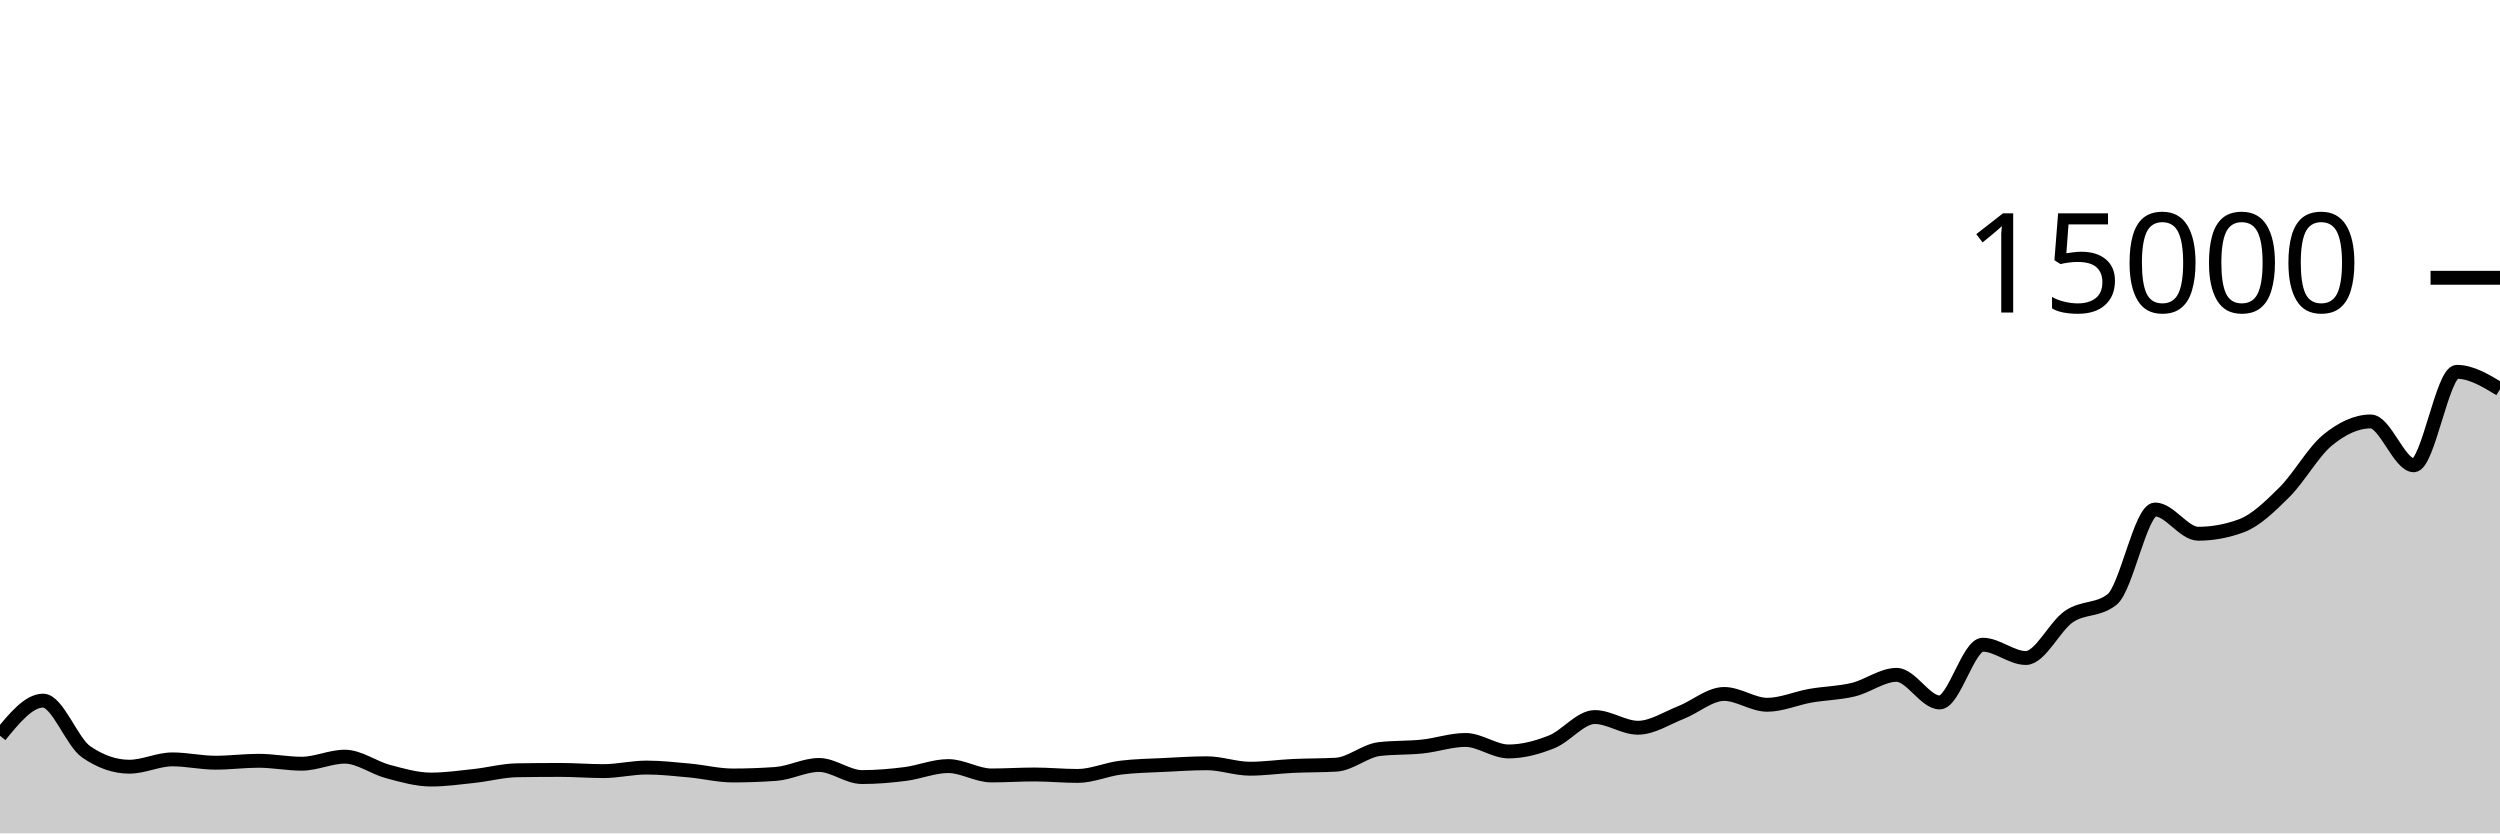
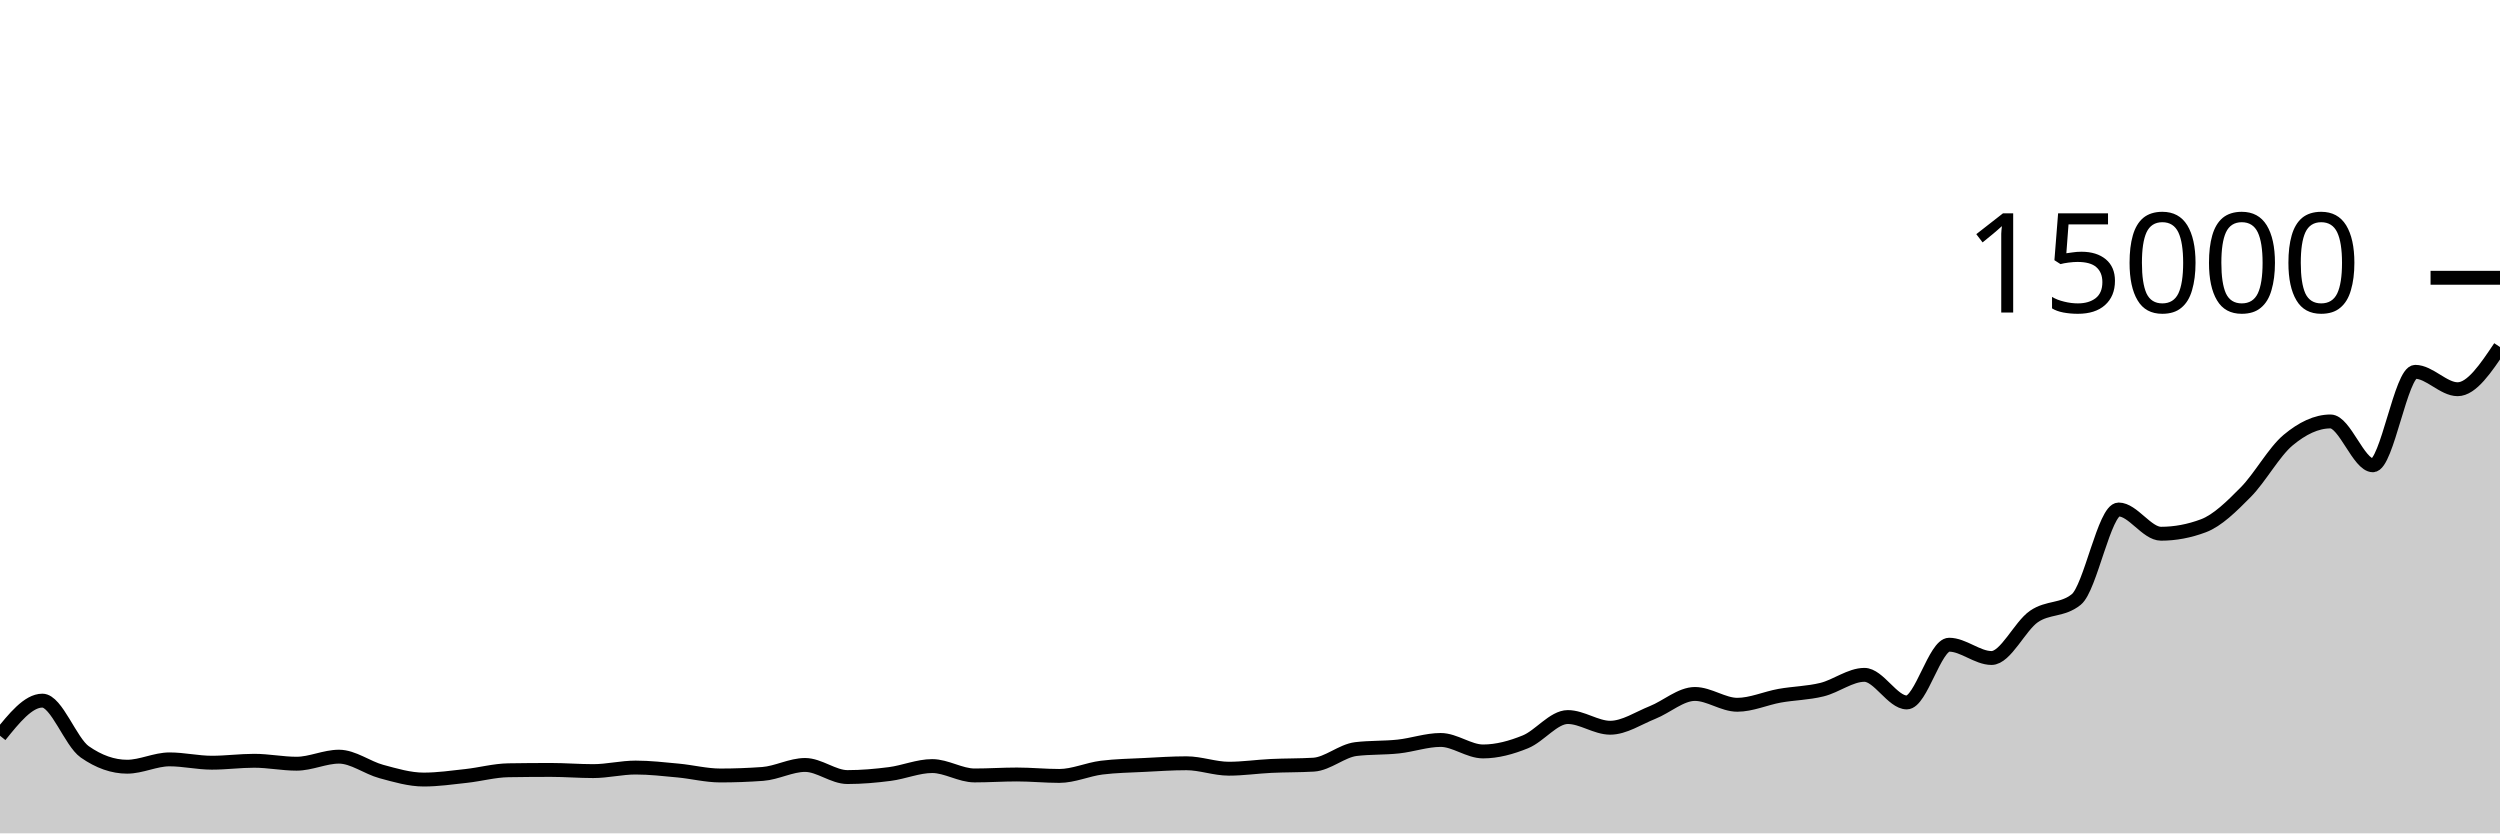
<svg xmlns="http://www.w3.org/2000/svg" viewBox="0 0 180 60">
  <g transform="translate(0,20)">
-     <path class="area" fill="rgba(0, 0, 0, 0.2)" d="M0,32.973C1.034,31.709,2.069,30.445,3.103,30.445C4.138,30.445,5.172,33.42,6.207,34.133C7.241,34.846,8.276,35.203,9.31,35.203C10.345,35.203,11.379,34.675,12.414,34.675C13.448,34.675,14.483,34.915,15.517,34.915C16.552,34.915,17.586,34.776,18.621,34.776C19.655,34.776,20.69,34.987,21.724,34.987C22.759,34.987,23.793,34.48,24.828,34.48C25.862,34.48,26.897,35.275,27.931,35.549C28.966,35.824,30,36.128,31.034,36.128C32.069,36.128,33.103,35.981,34.138,35.869C35.172,35.758,36.207,35.475,37.241,35.459C38.276,35.443,39.31,35.435,40.345,35.435C41.379,35.435,42.414,35.52,43.448,35.52C44.483,35.52,45.517,35.264,46.552,35.264C47.586,35.264,48.621,35.382,49.655,35.477C50.69,35.572,51.724,35.835,52.759,35.835C53.793,35.835,54.828,35.797,55.862,35.723C56.897,35.648,57.931,35.077,58.966,35.077C60,35.077,61.034,35.949,62.069,35.949C63.103,35.949,64.138,35.86,65.172,35.728C66.207,35.596,67.241,35.157,68.276,35.157C69.31,35.157,70.345,35.832,71.379,35.832C72.414,35.832,73.448,35.763,74.483,35.763C75.517,35.763,76.552,35.867,77.586,35.867C78.621,35.867,79.655,35.397,80.69,35.269C81.724,35.141,82.759,35.13,83.793,35.077C84.828,35.025,85.862,34.955,86.897,34.955C87.931,34.955,88.966,35.347,90,35.347C91.034,35.347,92.069,35.195,93.103,35.147C94.138,35.098,95.172,35.116,96.207,35.056C97.241,34.996,98.276,34.056,99.31,33.933C100.345,33.811,101.379,33.859,102.414,33.749C103.448,33.64,104.483,33.277,105.517,33.277C106.552,33.277,107.586,34.104,108.621,34.104C109.655,34.104,110.69,33.824,111.724,33.411C112.759,32.998,113.793,31.627,114.828,31.627C115.862,31.627,116.897,32.397,117.931,32.397C118.966,32.397,120,31.704,121.034,31.299C122.069,30.893,123.103,29.965,124.138,29.965C125.172,29.965,126.207,30.744,127.241,30.744C128.276,30.744,129.31,30.275,130.345,30.093C131.379,29.912,132.414,29.904,133.448,29.653C134.483,29.403,135.517,28.589,136.552,28.589C137.586,28.589,138.621,30.576,139.655,30.576C140.69,30.576,141.724,26.419,142.759,26.419C143.793,26.419,144.828,27.376,145.862,27.376C146.897,27.376,147.931,25.092,148.966,24.389C150,23.687,151.034,23.98,152.069,23.163C153.103,22.345,154.138,16.683,155.172,16.683C156.207,16.683,157.241,18.429,158.276,18.429C159.31,18.429,160.345,18.238,161.379,17.856C162.414,17.474,163.448,16.463,164.483,15.435C165.517,14.407,166.552,12.536,167.586,11.688C168.621,10.84,169.655,10.344,170.69,10.344C171.724,10.344,172.759,13.501,173.793,13.501C174.828,13.501,175.862,6.771,176.897,6.771C177.931,6.771,178.966,7.397,180,8.024L180,40C178.966,40,177.931,40,176.897,40C175.862,40,174.828,40,173.793,40C172.759,40,171.724,40,170.69,40C169.655,40,168.621,40,167.586,40C166.552,40,165.517,40,164.483,40C163.448,40,162.414,40,161.379,40C160.345,40,159.31,40,158.276,40C157.241,40,156.207,40,155.172,40C154.138,40,153.103,40,152.069,40C151.034,40,150,40,148.966,40C147.931,40,146.897,40,145.862,40C144.828,40,143.793,40,142.759,40C141.724,40,140.69,40,139.655,40C138.621,40,137.586,40,136.552,40C135.517,40,134.483,40,133.448,40C132.414,40,131.379,40,130.345,40C129.31,40,128.276,40,127.241,40C126.207,40,125.172,40,124.138,40C123.103,40,122.069,40,121.034,40C120,40,118.966,40,117.931,40C116.897,40,115.862,40,114.828,40C113.793,40,112.759,40,111.724,40C110.69,40,109.655,40,108.621,40C107.586,40,106.552,40,105.517,40C104.483,40,103.448,40,102.414,40C101.379,40,100.345,40,99.31,40C98.276,40,97.241,40,96.207,40C95.172,40,94.138,40,93.103,40C92.069,40,91.034,40,90,40C88.966,40,87.931,40,86.897,40C85.862,40,84.828,40,83.793,40C82.759,40,81.724,40,80.69,40C79.655,40,78.621,40,77.586,40C76.552,40,75.517,40,74.483,40C73.448,40,72.414,40,71.379,40C70.345,40,69.31,40,68.276,40C67.241,40,66.207,40,65.172,40C64.138,40,63.103,40,62.069,40C61.034,40,60,40,58.966,40C57.931,40,56.897,40,55.862,40C54.828,40,53.793,40,52.759,40C51.724,40,50.69,40,49.655,40C48.621,40,47.586,40,46.552,40C45.517,40,44.483,40,43.448,40C42.414,40,41.379,40,40.345,40C39.31,40,38.276,40,37.241,40C36.207,40,35.172,40,34.138,40C33.103,40,32.069,40,31.034,40C30,40,28.966,40,27.931,40C26.897,40,25.862,40,24.828,40C23.793,40,22.759,40,21.724,40C20.69,40,19.655,40,18.621,40C17.586,40,16.552,40,15.517,40C14.483,40,13.448,40,12.414,40C11.379,40,10.345,40,9.31,40C8.276,40,7.241,40,6.207,40C5.172,40,4.138,40,3.103,40C2.069,40,1.034,40,0,40Z" />
-     <path class="line" stroke="black" fill="none" d="M0,32.973C1.034,31.709,2.069,30.445,3.103,30.445C4.138,30.445,5.172,33.42,6.207,34.133C7.241,34.846,8.276,35.203,9.31,35.203C10.345,35.203,11.379,34.675,12.414,34.675C13.448,34.675,14.483,34.915,15.517,34.915C16.552,34.915,17.586,34.776,18.621,34.776C19.655,34.776,20.69,34.987,21.724,34.987C22.759,34.987,23.793,34.48,24.828,34.48C25.862,34.48,26.897,35.275,27.931,35.549C28.966,35.824,30,36.128,31.034,36.128C32.069,36.128,33.103,35.981,34.138,35.869C35.172,35.758,36.207,35.475,37.241,35.459C38.276,35.443,39.31,35.435,40.345,35.435C41.379,35.435,42.414,35.52,43.448,35.52C44.483,35.52,45.517,35.264,46.552,35.264C47.586,35.264,48.621,35.382,49.655,35.477C50.69,35.572,51.724,35.835,52.759,35.835C53.793,35.835,54.828,35.797,55.862,35.723C56.897,35.648,57.931,35.077,58.966,35.077C60,35.077,61.034,35.949,62.069,35.949C63.103,35.949,64.138,35.86,65.172,35.728C66.207,35.596,67.241,35.157,68.276,35.157C69.31,35.157,70.345,35.832,71.379,35.832C72.414,35.832,73.448,35.763,74.483,35.763C75.517,35.763,76.552,35.867,77.586,35.867C78.621,35.867,79.655,35.397,80.69,35.269C81.724,35.141,82.759,35.13,83.793,35.077C84.828,35.025,85.862,34.955,86.897,34.955C87.931,34.955,88.966,35.347,90,35.347C91.034,35.347,92.069,35.195,93.103,35.147C94.138,35.098,95.172,35.116,96.207,35.056C97.241,34.996,98.276,34.056,99.31,33.933C100.345,33.811,101.379,33.859,102.414,33.749C103.448,33.64,104.483,33.277,105.517,33.277C106.552,33.277,107.586,34.104,108.621,34.104C109.655,34.104,110.69,33.824,111.724,33.411C112.759,32.998,113.793,31.627,114.828,31.627C115.862,31.627,116.897,32.397,117.931,32.397C118.966,32.397,120,31.704,121.034,31.299C122.069,30.893,123.103,29.965,124.138,29.965C125.172,29.965,126.207,30.744,127.241,30.744C128.276,30.744,129.31,30.275,130.345,30.093C131.379,29.912,132.414,29.904,133.448,29.653C134.483,29.403,135.517,28.589,136.552,28.589C137.586,28.589,138.621,30.576,139.655,30.576C140.69,30.576,141.724,26.419,142.759,26.419C143.793,26.419,144.828,27.376,145.862,27.376C146.897,27.376,147.931,25.092,148.966,24.389C150,23.687,151.034,23.98,152.069,23.163C153.103,22.345,154.138,16.683,155.172,16.683C156.207,16.683,157.241,18.429,158.276,18.429C159.31,18.429,160.345,18.238,161.379,17.856C162.414,17.474,163.448,16.463,164.483,15.435C165.517,14.407,166.552,12.536,167.586,11.688C168.621,10.84,169.655,10.344,170.69,10.344C171.724,10.344,172.759,13.501,173.793,13.501C174.828,13.501,175.862,6.771,176.897,6.771C177.931,6.771,178.966,7.397,180,8.024" />
+     <path class="area" fill="rgba(0, 0, 0, 0.2)" d="M0,32.973C1.017,31.709,2.034,30.445,3.051,30.445C4.068,30.445,5.085,33.42,6.102,34.133C7.119,34.846,8.136,35.203,9.153,35.203C10.169,35.203,11.186,34.675,12.203,34.675C13.22,34.675,14.237,34.915,15.254,34.915C16.271,34.915,17.288,34.776,18.305,34.776C19.322,34.776,20.339,34.987,21.356,34.987C22.373,34.987,23.39,34.48,24.407,34.48C25.424,34.48,26.441,35.275,27.458,35.549C28.475,35.824,29.492,36.128,30.508,36.128C31.525,36.128,32.542,35.981,33.559,35.869C34.576,35.758,35.593,35.475,36.61,35.459C37.627,35.443,38.644,35.435,39.661,35.435C40.678,35.435,41.695,35.52,42.712,35.52C43.729,35.52,44.746,35.264,45.763,35.264C46.78,35.264,47.797,35.382,48.814,35.477C49.831,35.572,50.847,35.835,51.864,35.835C52.881,35.835,53.898,35.797,54.915,35.723C55.932,35.648,56.949,35.077,57.966,35.077C58.983,35.077,60,35.949,61.017,35.949C62.034,35.949,63.051,35.86,64.068,35.728C65.085,35.596,66.102,35.157,67.119,35.157C68.136,35.157,69.153,35.832,70.169,35.832C71.186,35.832,72.203,35.763,73.22,35.763C74.237,35.763,75.254,35.867,76.271,35.867C77.288,35.867,78.305,35.397,79.322,35.269C80.339,35.141,81.356,35.13,82.373,35.077C83.39,35.025,84.407,34.955,85.424,34.955C86.441,34.955,87.458,35.347,88.475,35.347C89.492,35.347,90.508,35.195,91.525,35.147C92.542,35.098,93.559,35.116,94.576,35.056C95.593,34.996,96.61,34.056,97.627,33.933C98.644,33.811,99.661,33.859,100.678,33.749C101.695,33.64,102.712,33.277,103.729,33.277C104.746,33.277,105.763,34.104,106.78,34.104C107.797,34.104,108.814,33.824,109.831,33.411C110.847,32.998,111.864,31.627,112.881,31.627C113.898,31.627,114.915,32.397,115.932,32.397C116.949,32.397,117.966,31.704,118.983,31.299C120,30.893,121.017,29.965,122.034,29.965C123.051,29.965,124.068,30.744,125.085,30.744C126.102,30.744,127.119,30.275,128.136,30.093C129.153,29.912,130.169,29.904,131.186,29.653C132.203,29.403,133.22,28.589,134.237,28.589C135.254,28.589,136.271,30.576,137.288,30.576C138.305,30.576,139.322,26.419,140.339,26.419C141.356,26.419,142.373,27.376,143.39,27.376C144.407,27.376,145.424,25.092,146.441,24.389C147.458,23.687,148.475,23.98,149.492,23.163C150.508,22.345,151.525,16.683,152.542,16.683C153.559,16.683,154.576,18.429,155.593,18.429C156.61,18.429,157.627,18.238,158.644,17.856C159.661,17.474,160.678,16.463,161.695,15.435C162.712,14.407,163.729,12.536,164.746,11.688C165.763,10.84,166.78,10.344,167.797,10.344C168.814,10.344,169.831,13.501,170.847,13.501C171.864,13.501,172.881,6.771,173.898,6.771C174.915,6.771,175.932,8.024,176.949,8.024C177.966,8.024,178.983,6.507,180,4.989L180,40C178.983,40,177.966,40,176.949,40C175.932,40,174.915,40,173.898,40C172.881,40,171.864,40,170.847,40C169.831,40,168.814,40,167.797,40C166.78,40,165.763,40,164.746,40C163.729,40,162.712,40,161.695,40C160.678,40,159.661,40,158.644,40C157.627,40,156.61,40,155.593,40C154.576,40,153.559,40,152.542,40C151.525,40,150.508,40,149.492,40C148.475,40,147.458,40,146.441,40C145.424,40,144.407,40,143.39,40C142.373,40,141.356,40,140.339,40C139.322,40,138.305,40,137.288,40C136.271,40,135.254,40,134.237,40C133.22,40,132.203,40,131.186,40C130.169,40,129.153,40,128.136,40C127.119,40,126.102,40,125.085,40C124.068,40,123.051,40,122.034,40C121.017,40,120,40,118.983,40C117.966,40,116.949,40,115.932,40C114.915,40,113.898,40,112.881,40C111.864,40,110.847,40,109.831,40C108.814,40,107.797,40,106.78,40C105.763,40,104.746,40,103.729,40C102.712,40,101.695,40,100.678,40C99.661,40,98.644,40,97.627,40C96.61,40,95.593,40,94.576,40C93.559,40,92.542,40,91.525,40C90.508,40,89.492,40,88.475,40C87.458,40,86.441,40,85.424,40C84.407,40,83.39,40,82.373,40C81.356,40,80.339,40,79.322,40C78.305,40,77.288,40,76.271,40C75.254,40,74.237,40,73.22,40C72.203,40,71.186,40,70.169,40C69.153,40,68.136,40,67.119,40C66.102,40,65.085,40,64.068,40C63.051,40,62.034,40,61.017,40C60,40,58.983,40,57.966,40C56.949,40,55.932,40,54.915,40C53.898,40,52.881,40,51.864,40C50.847,40,49.831,40,48.814,40C47.797,40,46.78,40,45.763,40C44.746,40,43.729,40,42.712,40C41.695,40,40.678,40,39.661,40C38.644,40,37.627,40,36.61,40C35.593,40,34.576,40,33.559,40C32.542,40,31.525,40,30.508,40C29.492,40,28.475,40,27.458,40C26.441,40,25.424,40,24.407,40C23.39,40,22.373,40,21.356,40C20.339,40,19.322,40,18.305,40C17.288,40,16.271,40,15.254,40C14.237,40,13.22,40,12.203,40C11.186,40,10.169,40,9.153,40C8.136,40,7.119,40,6.102,40C5.085,40,4.068,40,3.051,40C2.034,40,1.017,40,0,40Z" />
+     <path class="line" stroke="black" fill="none" d="M0,32.973C1.017,31.709,2.034,30.445,3.051,30.445C4.068,30.445,5.085,33.42,6.102,34.133C7.119,34.846,8.136,35.203,9.153,35.203C10.169,35.203,11.186,34.675,12.203,34.675C13.22,34.675,14.237,34.915,15.254,34.915C16.271,34.915,17.288,34.776,18.305,34.776C19.322,34.776,20.339,34.987,21.356,34.987C22.373,34.987,23.39,34.48,24.407,34.48C25.424,34.48,26.441,35.275,27.458,35.549C28.475,35.824,29.492,36.128,30.508,36.128C31.525,36.128,32.542,35.981,33.559,35.869C34.576,35.758,35.593,35.475,36.61,35.459C37.627,35.443,38.644,35.435,39.661,35.435C40.678,35.435,41.695,35.52,42.712,35.52C43.729,35.52,44.746,35.264,45.763,35.264C46.78,35.264,47.797,35.382,48.814,35.477C49.831,35.572,50.847,35.835,51.864,35.835C52.881,35.835,53.898,35.797,54.915,35.723C55.932,35.648,56.949,35.077,57.966,35.077C58.983,35.077,60,35.949,61.017,35.949C62.034,35.949,63.051,35.86,64.068,35.728C65.085,35.596,66.102,35.157,67.119,35.157C68.136,35.157,69.153,35.832,70.169,35.832C71.186,35.832,72.203,35.763,73.22,35.763C74.237,35.763,75.254,35.867,76.271,35.867C77.288,35.867,78.305,35.397,79.322,35.269C80.339,35.141,81.356,35.13,82.373,35.077C83.39,35.025,84.407,34.955,85.424,34.955C86.441,34.955,87.458,35.347,88.475,35.347C89.492,35.347,90.508,35.195,91.525,35.147C92.542,35.098,93.559,35.116,94.576,35.056C95.593,34.996,96.61,34.056,97.627,33.933C98.644,33.811,99.661,33.859,100.678,33.749C101.695,33.64,102.712,33.277,103.729,33.277C104.746,33.277,105.763,34.104,106.78,34.104C107.797,34.104,108.814,33.824,109.831,33.411C110.847,32.998,111.864,31.627,112.881,31.627C113.898,31.627,114.915,32.397,115.932,32.397C116.949,32.397,117.966,31.704,118.983,31.299C120,30.893,121.017,29.965,122.034,29.965C123.051,29.965,124.068,30.744,125.085,30.744C126.102,30.744,127.119,30.275,128.136,30.093C129.153,29.912,130.169,29.904,131.186,29.653C132.203,29.403,133.22,28.589,134.237,28.589C135.254,28.589,136.271,30.576,137.288,30.576C138.305,30.576,139.322,26.419,140.339,26.419C141.356,26.419,142.373,27.376,143.39,27.376C144.407,27.376,145.424,25.092,146.441,24.389C147.458,23.687,148.475,23.98,149.492,23.163C150.508,22.345,151.525,16.683,152.542,16.683C153.559,16.683,154.576,18.429,155.593,18.429C156.61,18.429,157.627,18.238,158.644,17.856C159.661,17.474,160.678,16.463,161.695,15.435C162.712,14.407,163.729,12.536,164.746,11.688C165.763,10.84,166.78,10.344,167.797,10.344C168.814,10.344,169.831,13.501,170.847,13.501C171.864,13.501,172.881,6.771,173.898,6.771C174.915,6.771,175.932,8.024,176.949,8.024C177.966,8.024,178.983,6.507,180,4.989" />
    <path class="axis-ceiling" stroke-width="1" stroke="black" fill="none" d="M175,0L180,0" />
    <text class="axis-ceiling-label" font-family="sans-serif" text-anchor="end" font-size="10px" x="170" y="2.5">15000</text>
  </g>
</svg>
